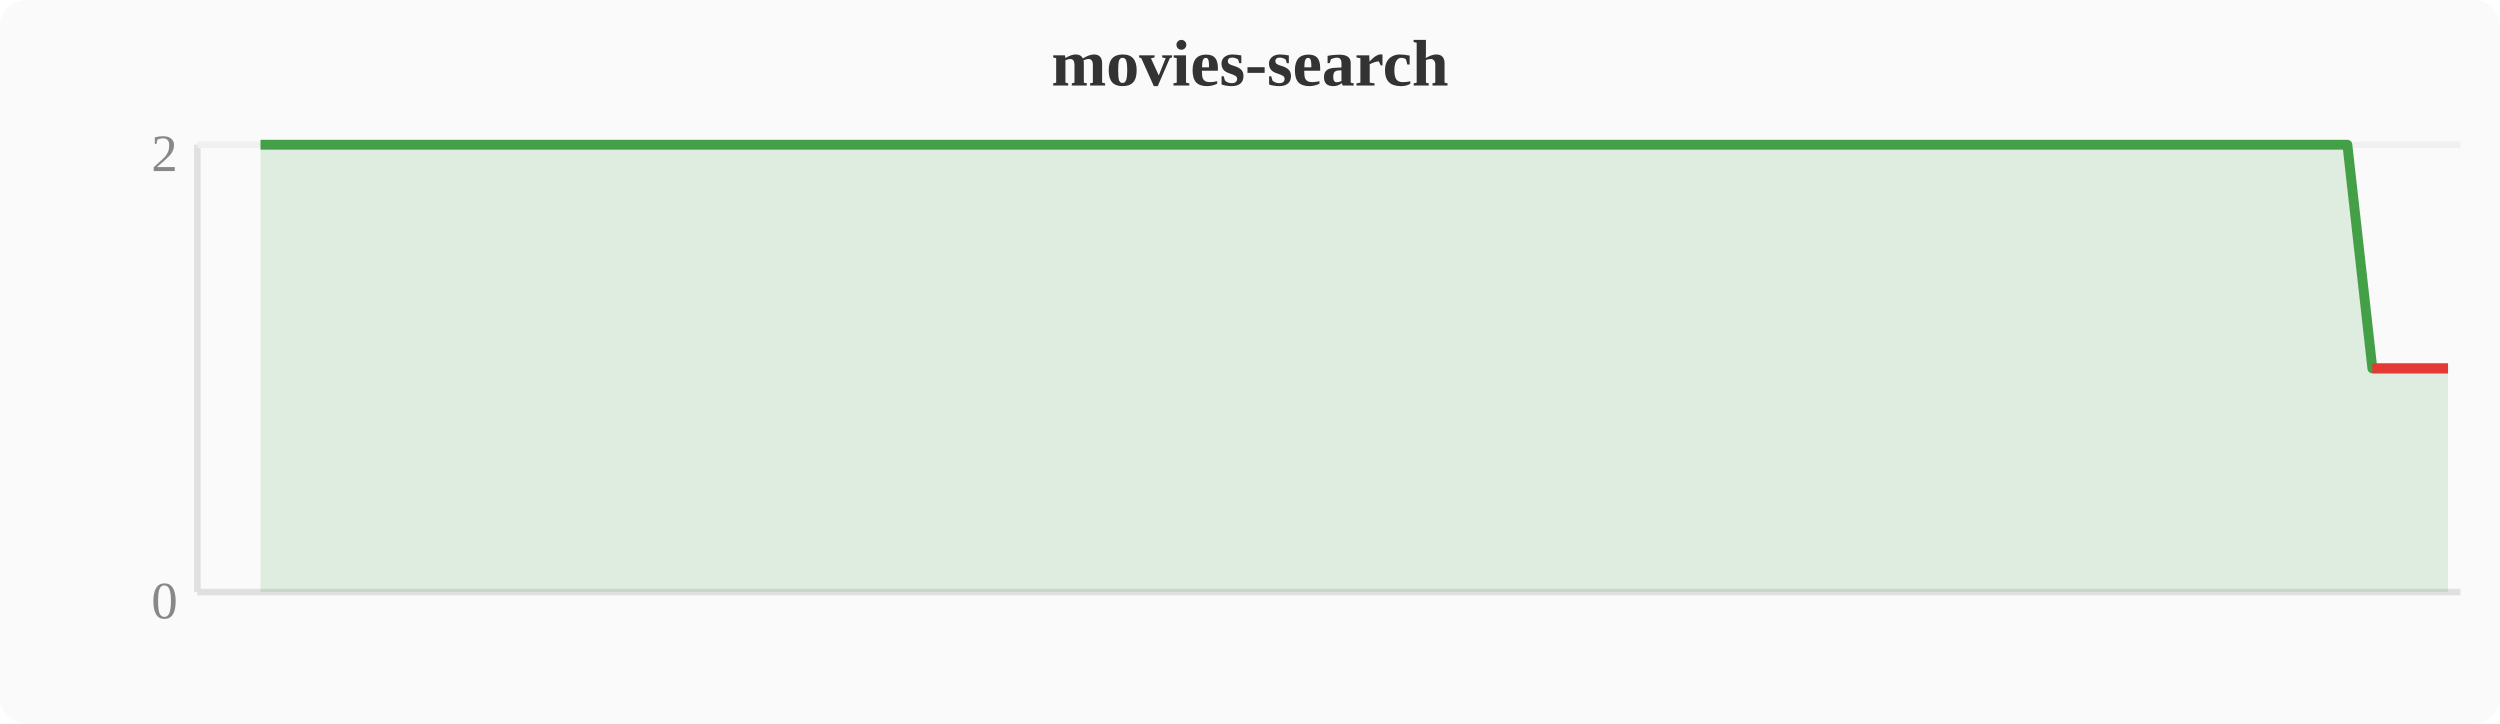
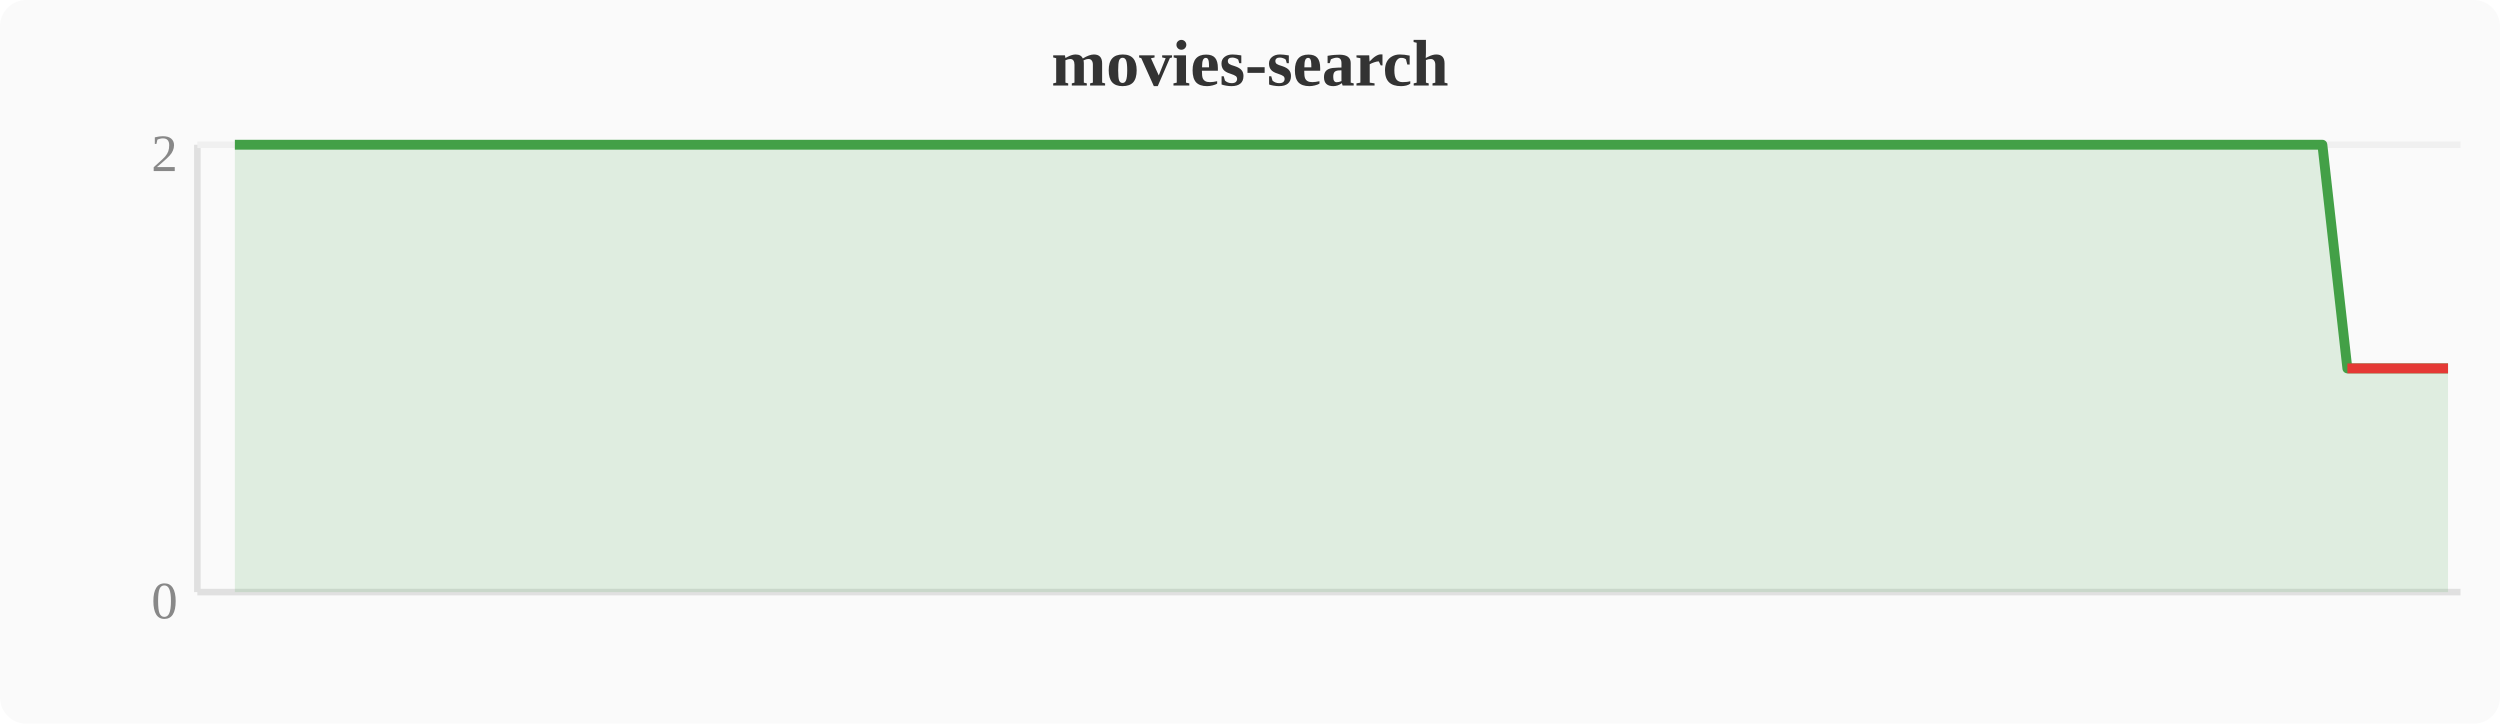
<svg xmlns="http://www.w3.org/2000/svg" width="380" height="110" viewBox="0 0 380 110">
  <rect width="380" height="110" fill="#fafafa" rx="4" />
  <text x="190" y="13" text-anchor="middle" font-size="10" font-weight="bold" fill="#333">movies-search</text>
  <line x1="30" y1="22" x2="30" y2="90" stroke="#e0e0e0" stroke-width="1" />
  <line x1="30" y1="90" x2="374" y2="90" stroke="#e0e0e0" stroke-width="1" />
  <line x1="30" y1="22" x2="374" y2="22" stroke="#f0f0f0" stroke-width="1" />
  <text x="27" y="94" text-anchor="end" font-size="8" fill="#888">0</text>
  <text x="27" y="26" text-anchor="end" font-size="8" fill="#888">2</text>
-   <polygon points="39.6,22.0 43.4,22.0 47.2,22.0 51.0,22.0 54.8,22.0 58.7,22.0 62.5,22.0 66.3,22.0 70.1,22.0 74.0,22.0 77.8,22.0 81.6,22.0 85.4,22.0 89.2,22.0 93.1,22.0 96.9,22.0 100.7,22.0 104.5,22.0 108.4,22.0 112.2,22.0 116.0,22.0 119.8,22.0 123.6,22.0 127.5,22.0 131.3,22.0 135.1,22.0 138.9,22.0 142.8,22.0 146.6,22.0 150.4,22.0 154.2,22.0 158.0,22.0 161.9,22.0 165.7,22.0 169.5,22.0 173.3,22.0 177.2,22.0 181.0,22.0 184.8,22.0 188.6,22.0 192.4,22.0 196.3,22.0 200.1,22.0 203.9,22.0 207.7,22.0 211.6,22.0 215.4,22.0 219.2,22.0 223.0,22.0 226.8,22.0 230.7,22.0 234.5,22.0 238.3,22.0 242.1,22.0 246.0,22.0 249.8,22.0 253.6,22.0 257.4,22.0 261.2,22.0 265.1,22.0 268.9,22.0 272.7,22.0 276.5,22.0 280.4,22.0 284.2,22.0 288.0,22.0 291.8,22.0 295.6,22.0 299.5,22.0 303.3,22.0 307.1,22.0 310.9,22.0 314.8,22.0 318.6,22.0 322.4,22.0 326.2,22.0 330.0,22.0 333.9,22.0 337.7,22.0 341.5,22.0 345.3,22.0 349.2,22.0 353.0,22.0 356.8,22.0 360.6,56.0 364.4,56.0 368.3,56.0 372.1,56.0 372.1,90 39.6,90" fill="#43a047" opacity="0.15" />
-   <polyline points="39.6,22.0 43.4,22.0 47.2,22.0 51.0,22.0 54.8,22.0 58.7,22.0 62.5,22.0 66.3,22.0 70.1,22.0 74.0,22.0 77.8,22.0 81.6,22.0 85.4,22.0 89.2,22.0 93.1,22.0 96.9,22.0 100.7,22.0 104.5,22.0 108.4,22.0 112.2,22.0 116.0,22.0 119.8,22.0 123.6,22.0 127.5,22.0 131.3,22.0 135.1,22.0 138.9,22.0 142.8,22.0 146.6,22.0 150.4,22.0 154.2,22.0 158.0,22.0 161.9,22.0 165.7,22.0 169.5,22.0 173.3,22.0 177.2,22.0 181.0,22.0 184.8,22.0 188.6,22.0 192.4,22.0 196.3,22.0 200.1,22.0 203.9,22.0 207.7,22.0 211.6,22.0 215.4,22.0 219.2,22.0 223.0,22.0 226.8,22.0 230.7,22.0 234.5,22.0 238.3,22.0 242.1,22.0 246.0,22.0 249.8,22.0 253.6,22.0 257.4,22.0 261.2,22.0 265.1,22.0 268.9,22.0 272.7,22.0 276.5,22.0 280.4,22.0 284.2,22.0 288.0,22.0 291.8,22.0 295.6,22.0 299.5,22.0 303.3,22.0 307.1,22.0 310.9,22.0 314.8,22.0 318.6,22.0 322.4,22.0 326.2,22.0 330.0,22.0 333.9,22.0 337.7,22.0 341.5,22.0 345.3,22.0 349.2,22.0 353.0,22.0 356.8,22.0 360.6,56.0 364.4,56.0 368.3,56.0 372.1,56.0" fill="none" stroke="#43a047" stroke-width="1.5" stroke-linejoin="round" />
-   <polyline points="360.6,56.0 364.4,56.0 368.3,56.0 372.1,56.0" fill="none" stroke="#e53935" stroke-width="1.5" stroke-linejoin="round" />
+   <polygon points="35.7,22.0 39.6,22.0 43.4,22.0 47.2,22.0 51.0,22.0 54.8,22.0 58.7,22.0 62.5,22.0 66.3,22.0 70.1,22.0 74.0,22.0 77.8,22.0 81.6,22.0 85.4,22.0 89.2,22.0 93.1,22.0 96.9,22.0 100.7,22.0 104.5,22.0 108.4,22.0 112.2,22.0 116.0,22.0 119.8,22.0 123.6,22.0 127.5,22.0 131.3,22.0 135.1,22.0 138.9,22.0 142.8,22.0 146.6,22.0 150.4,22.0 154.2,22.0 158.0,22.0 161.9,22.0 165.7,22.0 169.5,22.0 173.3,22.0 177.2,22.0 181.0,22.0 184.8,22.0 188.6,22.0 192.4,22.0 196.3,22.0 200.1,22.0 203.9,22.0 207.7,22.0 211.6,22.0 215.4,22.0 219.2,22.0 223.0,22.0 226.8,22.0 230.7,22.0 234.5,22.0 238.3,22.0 242.1,22.0 246.0,22.0 249.8,22.0 253.6,22.0 257.4,22.0 261.2,22.0 265.1,22.0 268.9,22.0 272.7,22.0 276.5,22.0 280.4,22.0 284.2,22.0 288.0,22.0 291.8,22.0 295.6,22.0 299.5,22.0 303.3,22.0 307.1,22.0 310.9,22.0 314.8,22.0 318.6,22.0 322.4,22.0 326.2,22.0 330.0,22.0 333.9,22.0 337.7,22.0 341.5,22.0 345.3,22.0 349.2,22.0 353.0,22.0 356.8,56.0 360.6,56.0 364.4,56.0 368.3,56.0 372.1,56.0 372.1,90 35.7,90" fill="#43a047" opacity="0.15" />
+   <polyline points="35.7,22.0 39.6,22.0 43.4,22.0 47.2,22.0 51.0,22.0 54.8,22.0 58.7,22.0 62.5,22.0 66.3,22.0 70.1,22.0 74.0,22.0 77.8,22.0 81.6,22.0 85.4,22.0 89.2,22.0 93.1,22.0 96.9,22.0 100.7,22.0 104.5,22.0 108.4,22.0 112.2,22.0 116.0,22.0 119.8,22.0 123.6,22.0 127.5,22.0 131.3,22.0 135.1,22.0 138.9,22.0 142.8,22.0 146.6,22.0 150.4,22.0 154.2,22.0 158.0,22.0 161.9,22.0 165.7,22.0 169.5,22.0 173.3,22.0 177.2,22.0 181.0,22.0 184.8,22.0 188.6,22.0 192.4,22.0 196.3,22.0 200.1,22.0 203.9,22.0 207.7,22.0 211.6,22.0 215.4,22.0 219.2,22.0 223.0,22.0 226.8,22.0 230.7,22.0 234.5,22.0 238.3,22.0 242.1,22.0 246.0,22.0 249.8,22.0 253.6,22.0 257.4,22.0 261.2,22.0 265.1,22.0 268.9,22.0 272.7,22.0 276.5,22.0 280.4,22.0 284.2,22.0 288.0,22.0 291.8,22.0 295.6,22.0 299.5,22.0 303.3,22.0 307.1,22.0 310.9,22.0 314.8,22.0 318.6,22.0 322.4,22.0 326.2,22.0 330.0,22.0 333.9,22.0 337.7,22.0 341.5,22.0 345.3,22.0 349.2,22.0 353.0,22.0 356.8,56.0 360.6,56.0 364.4,56.0 368.3,56.0 372.1,56.0" fill="none" stroke="#43a047" stroke-width="1.5" stroke-linejoin="round" />
+   <polyline points="356.8,56.0 360.6,56.0 364.4,56.0 368.3,56.0 372.1,56.0" fill="none" stroke="#e53935" stroke-width="1.5" stroke-linejoin="round" />
</svg>
